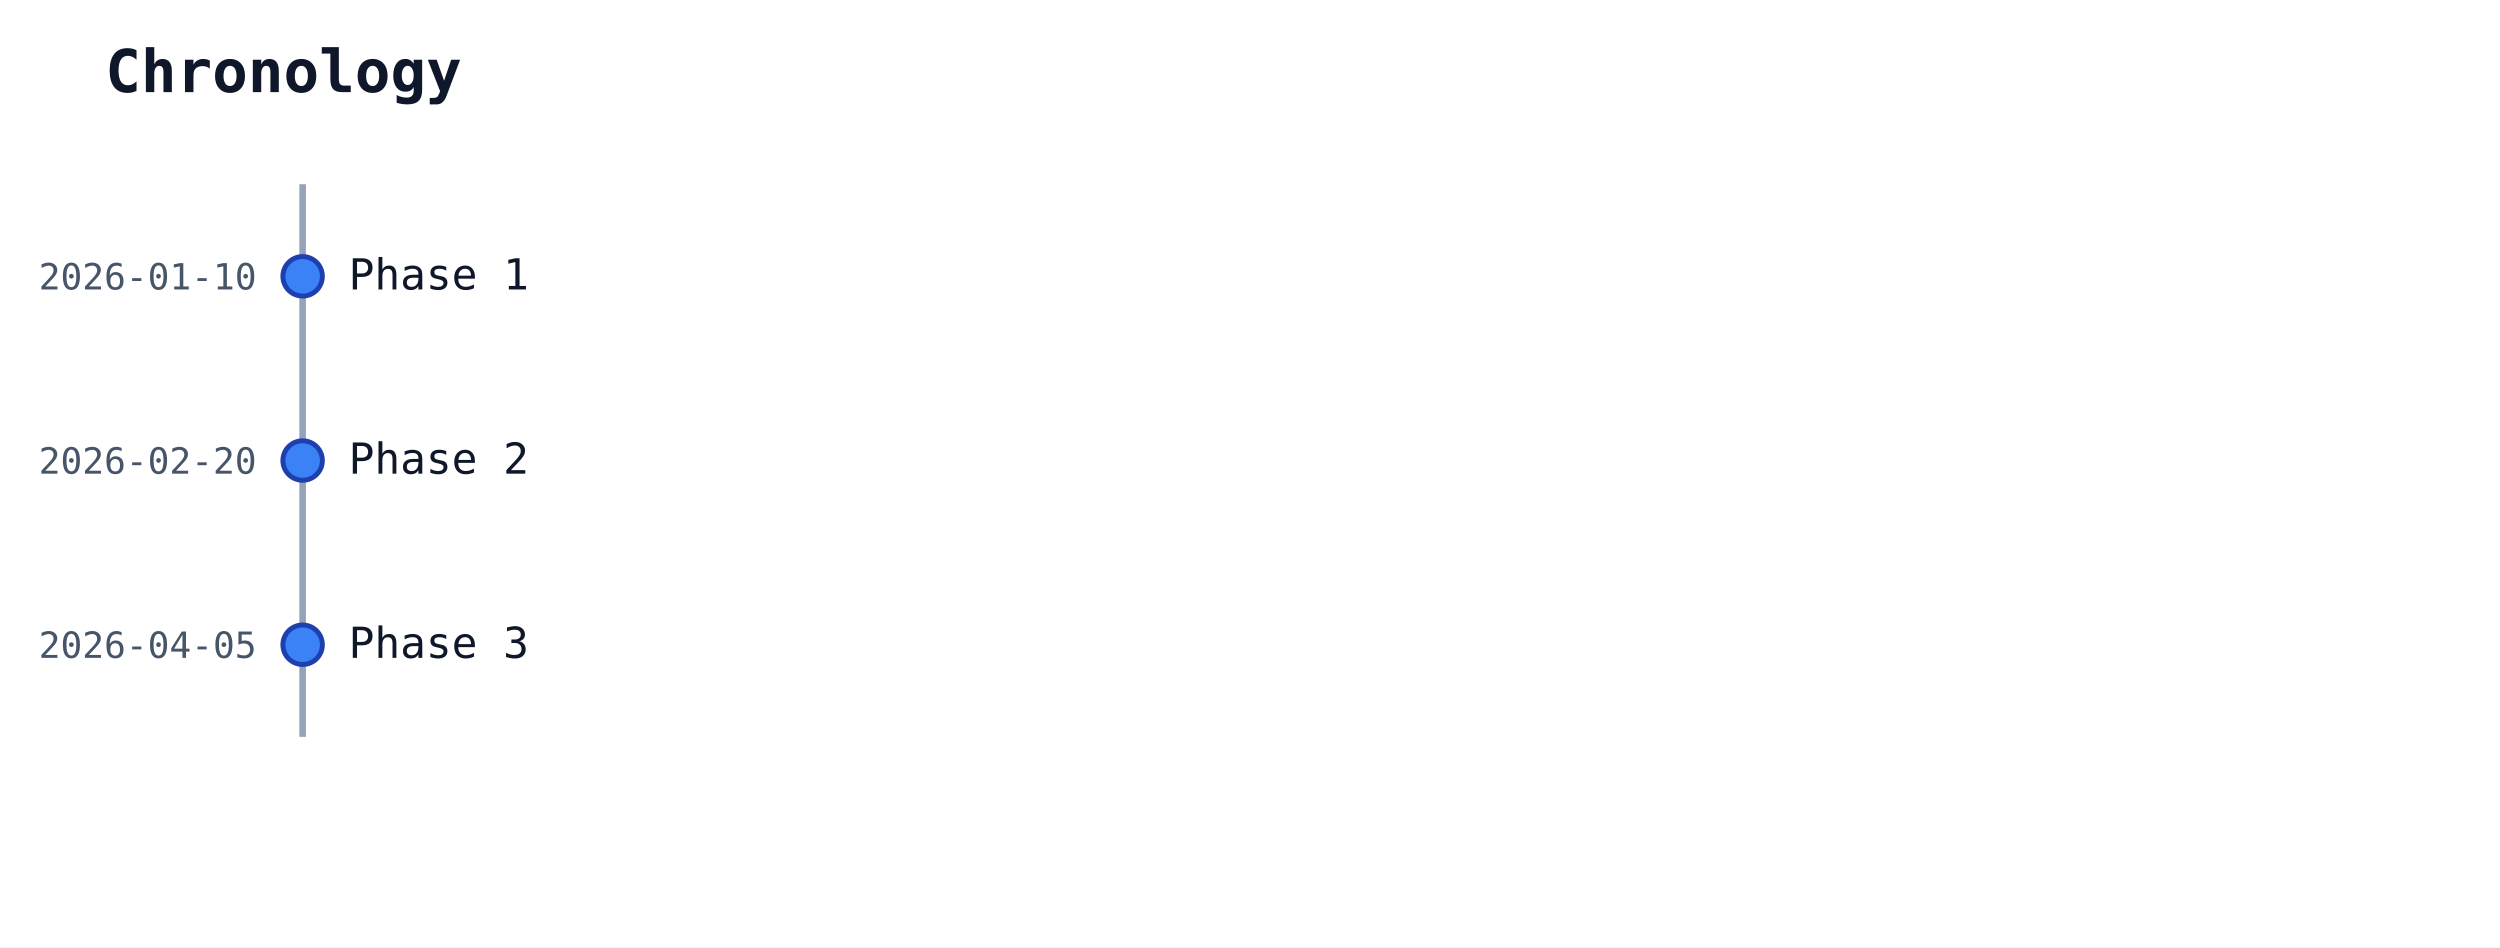
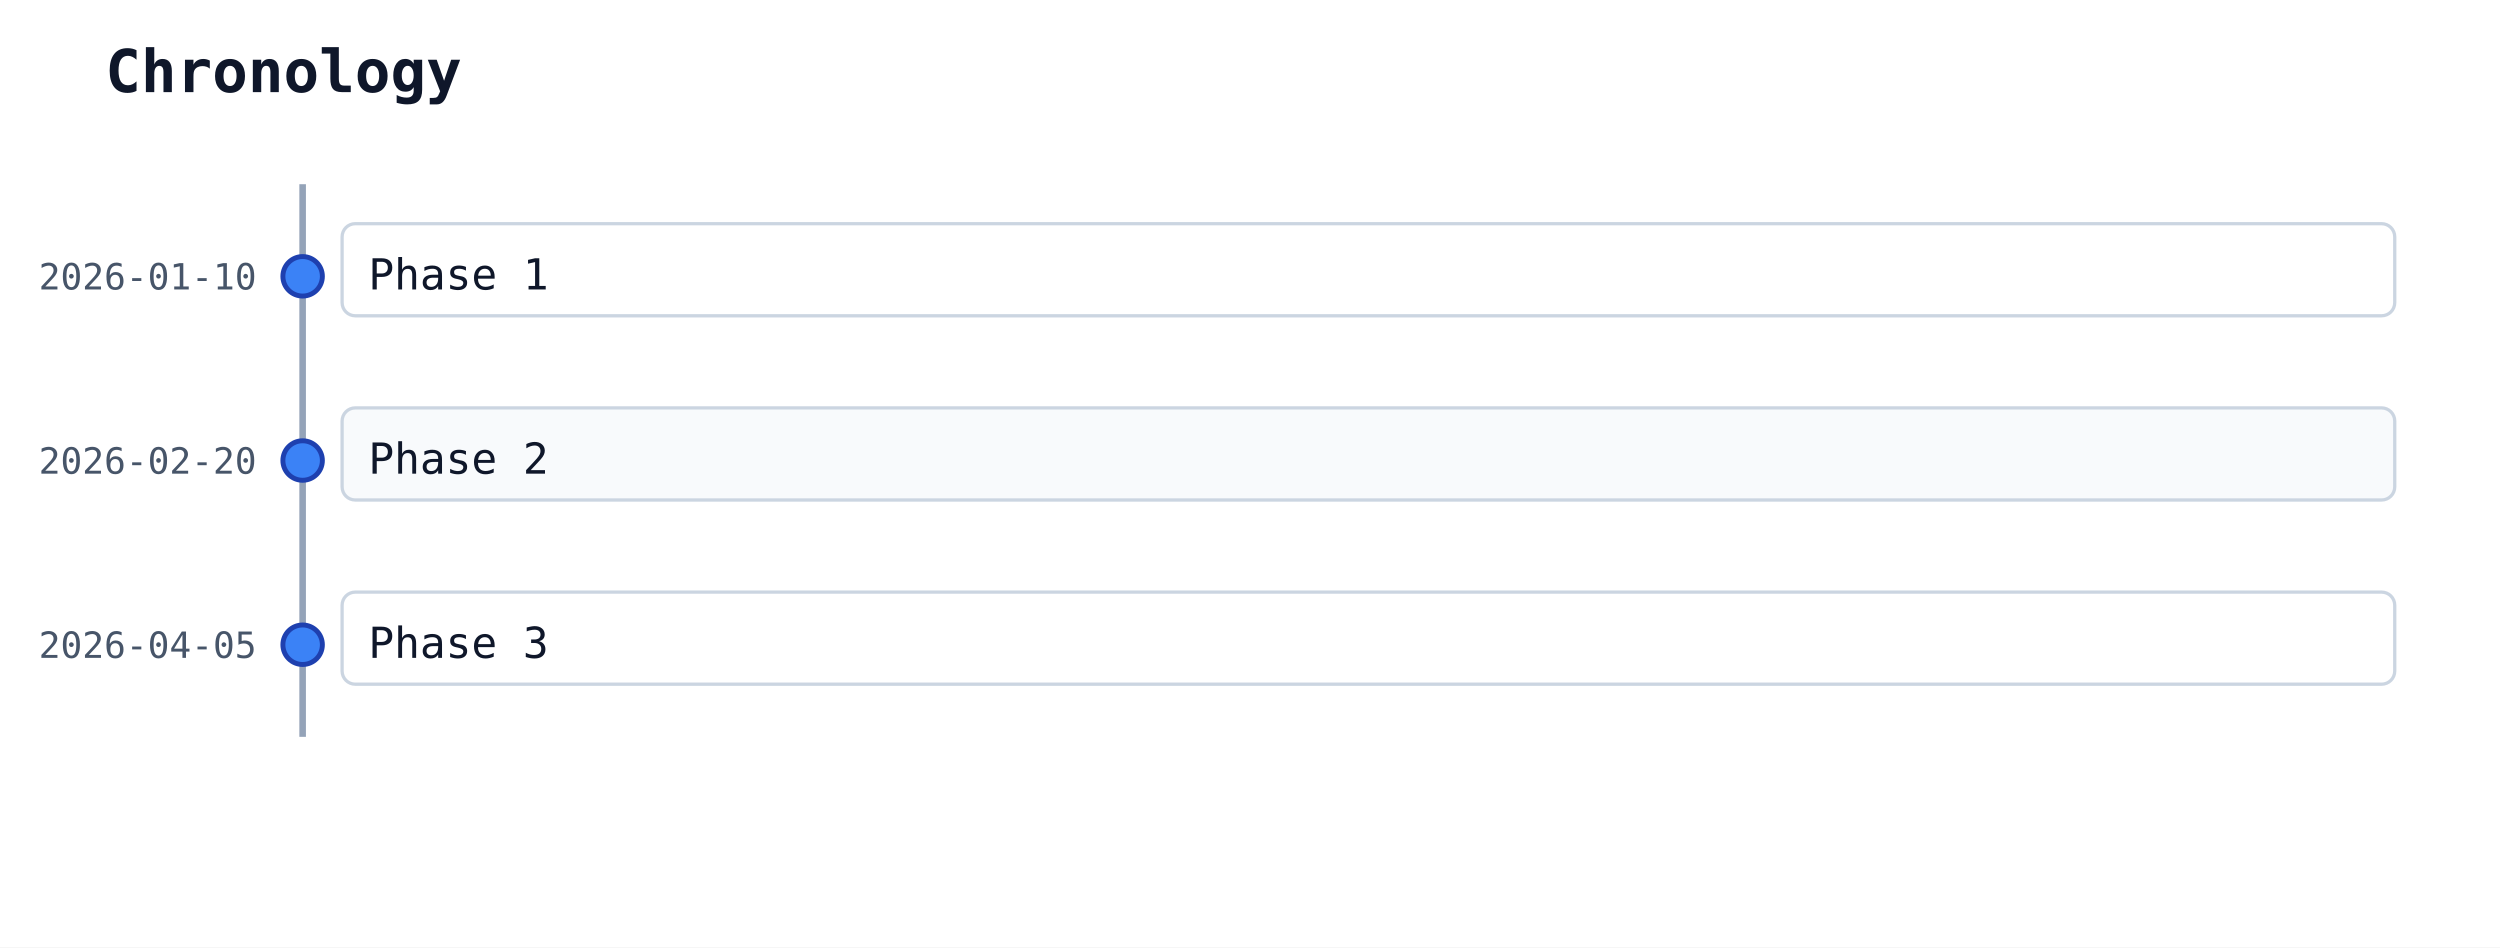
<svg xmlns="http://www.w3.org/2000/svg" width="760" height="288" viewBox="0 0 760 288">
  <rect width="100%" height="100%" fill="white" />
  <text x="32" y="28" font-family="monospace" font-size="18" font-weight="600" fill="#0f172a">Chronology</text>
  <line x1="92" y1="56" x2="92" y2="224" stroke="#94a3b8" stroke-width="2" />
+   <rect x="104" y="68" width="624" height="28" rx="4" ry="4" fill="#ffffff" stroke="#cbd5e1" stroke-width="1" />
  <circle cx="92" cy="84" r="6" fill="#3b82f6" stroke="#1e40af" stroke-width="1.5" />
  <text x="78" y="88" text-anchor="end" font-family="monospace" font-size="11" fill="#475569">2026-01-10</text>
-   <text x="106" y="88" font-family="monospace" font-size="13" fill="#0f172a">Phase 1</text>
+   <text x="112" y="88" font-family="monospace" font-size="13" fill="#0f172a">Phase 1</text>
+   <rect x="104" y="124" width="624" height="28" rx="4" ry="4" fill="#f8fafc" stroke="#cbd5e1" stroke-width="1" />
  <circle cx="92" cy="140" r="6" fill="#3b82f6" stroke="#1e40af" stroke-width="1.5" />
  <text x="78" y="144" text-anchor="end" font-family="monospace" font-size="11" fill="#475569">2026-02-20</text>
-   <text x="106" y="144" font-family="monospace" font-size="13" fill="#0f172a">Phase 2</text>
+   <text x="112" y="144" font-family="monospace" font-size="13" fill="#0f172a">Phase 2</text>
+   <rect x="104" y="180" width="624" height="28" rx="4" ry="4" fill="#ffffff" stroke="#cbd5e1" stroke-width="1" />
  <circle cx="92" cy="196" r="6" fill="#3b82f6" stroke="#1e40af" stroke-width="1.5" />
  <text x="78" y="200" text-anchor="end" font-family="monospace" font-size="11" fill="#475569">2026-04-05</text>
-   <text x="106" y="200" font-family="monospace" font-size="13" fill="#0f172a">Phase 3</text>
+   <text x="112" y="200" font-family="monospace" font-size="13" fill="#0f172a">Phase 3</text>
</svg>
